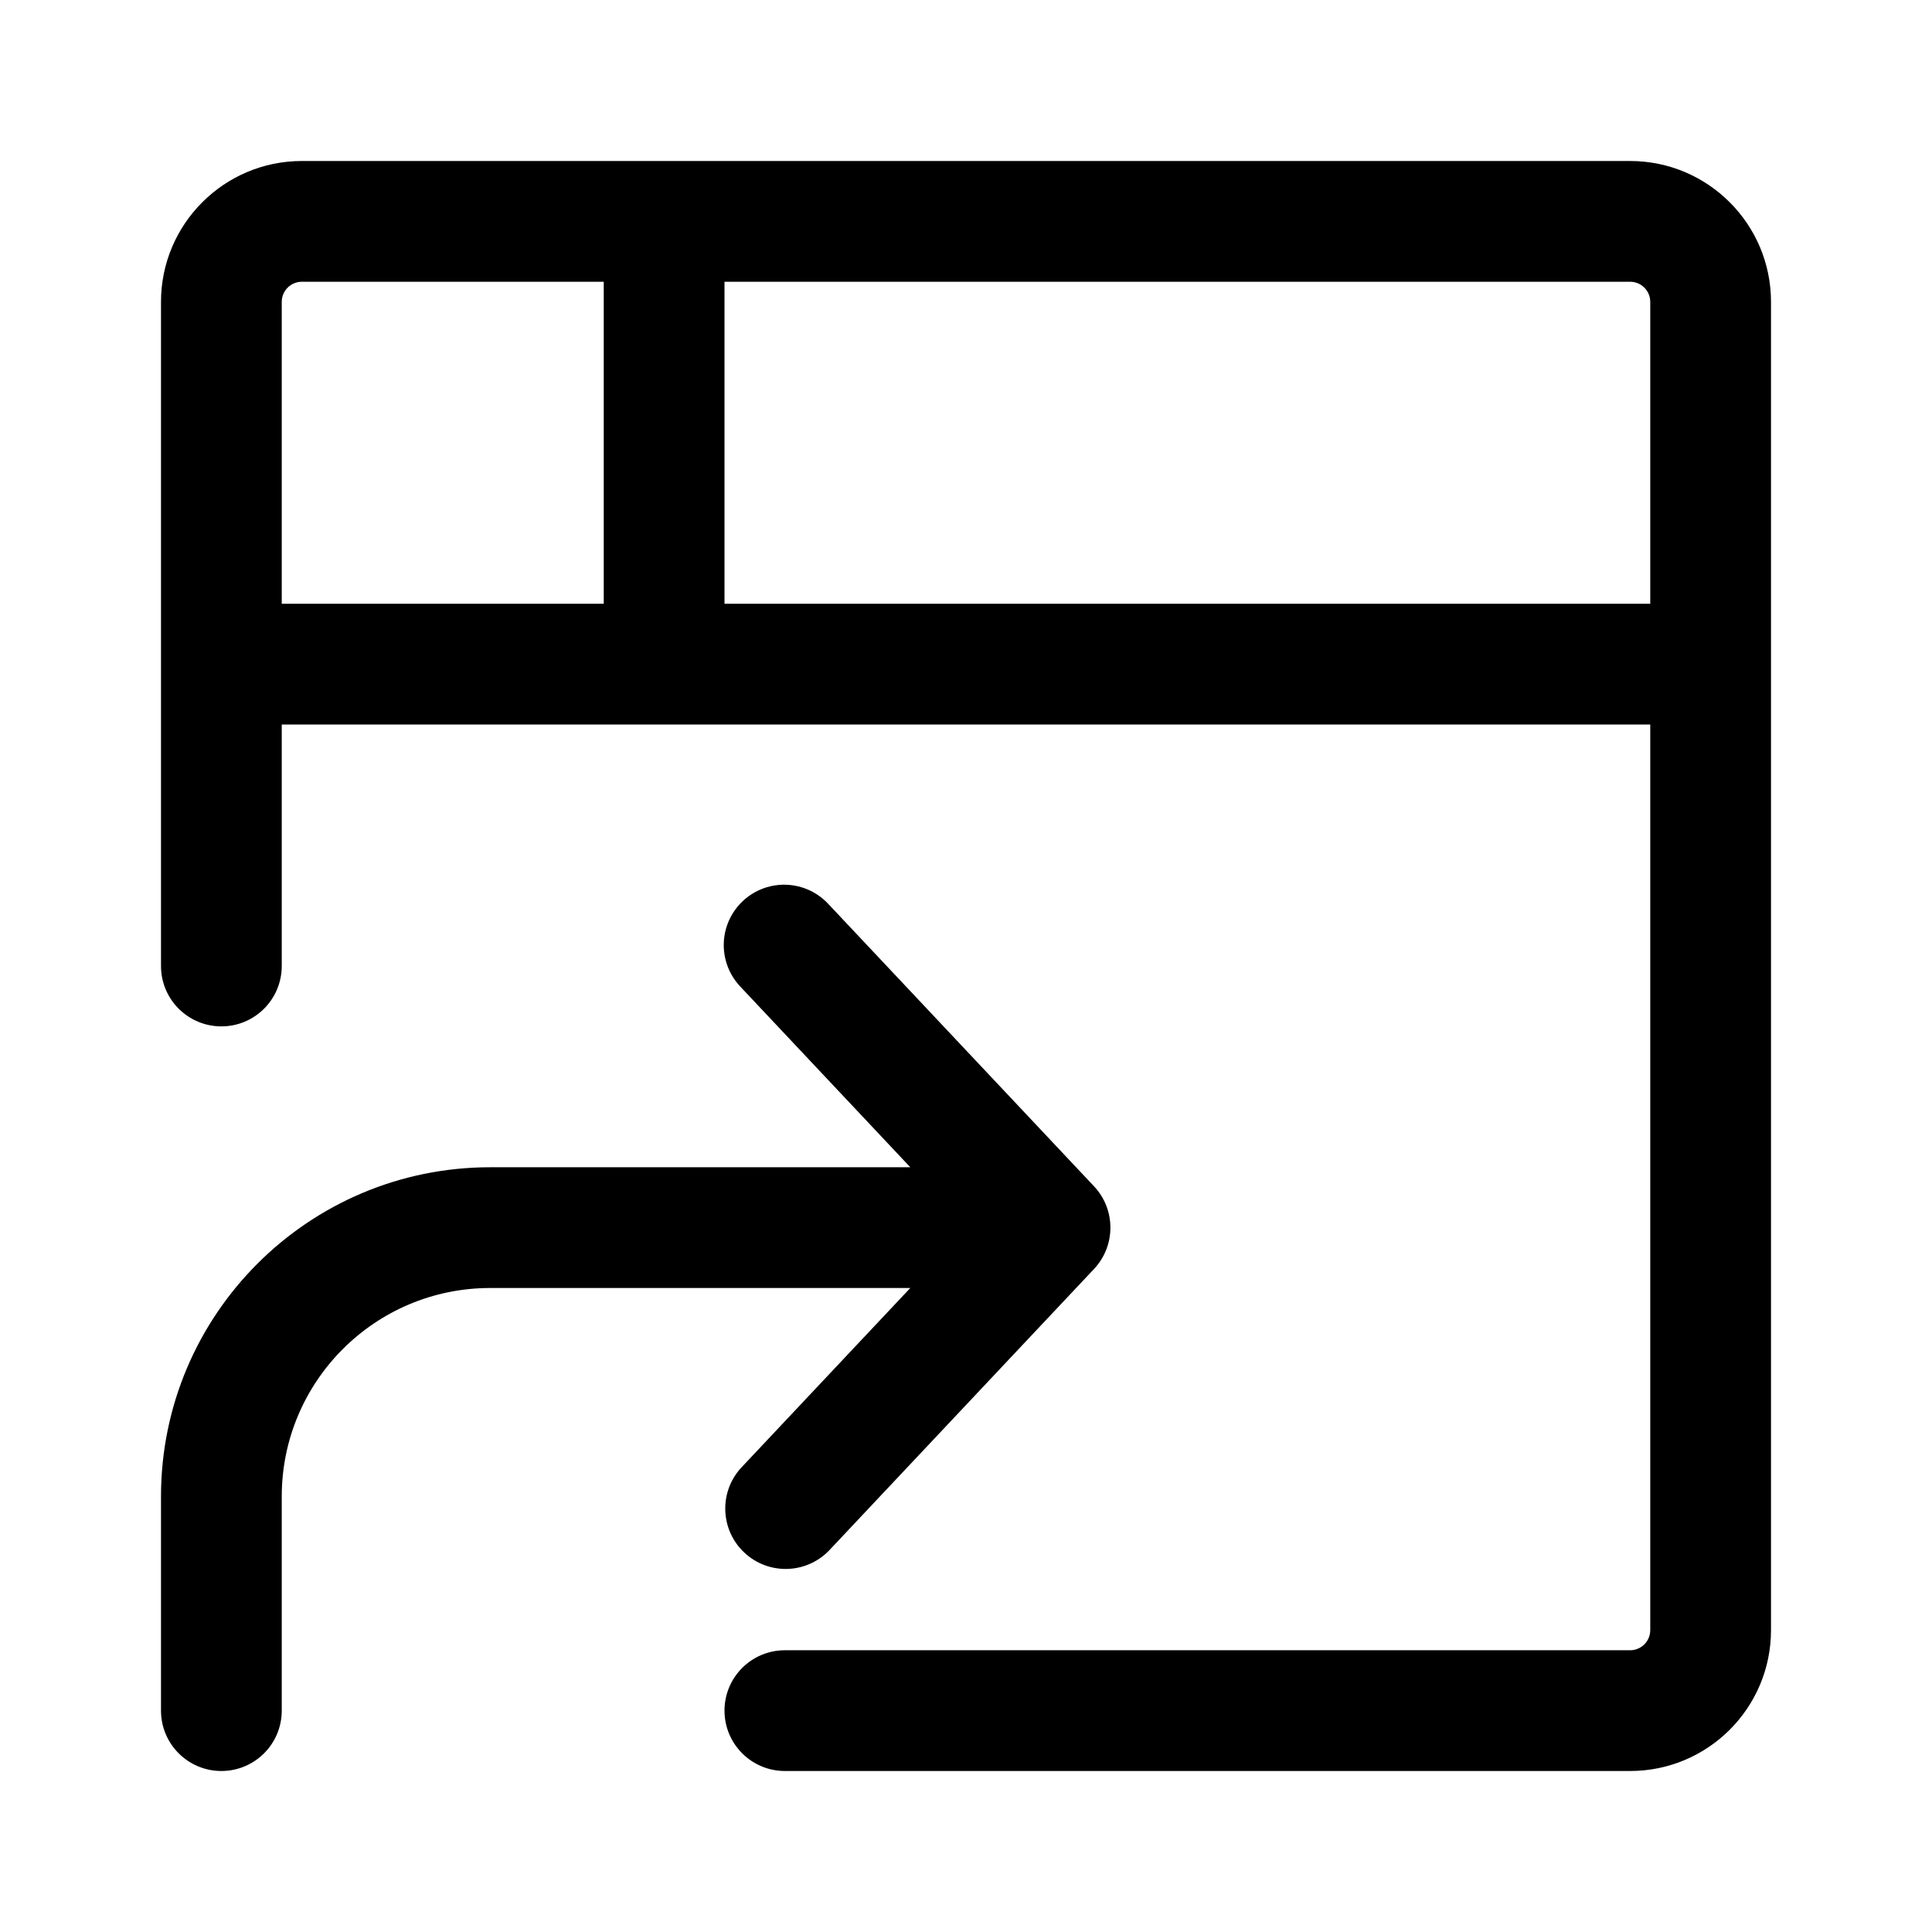
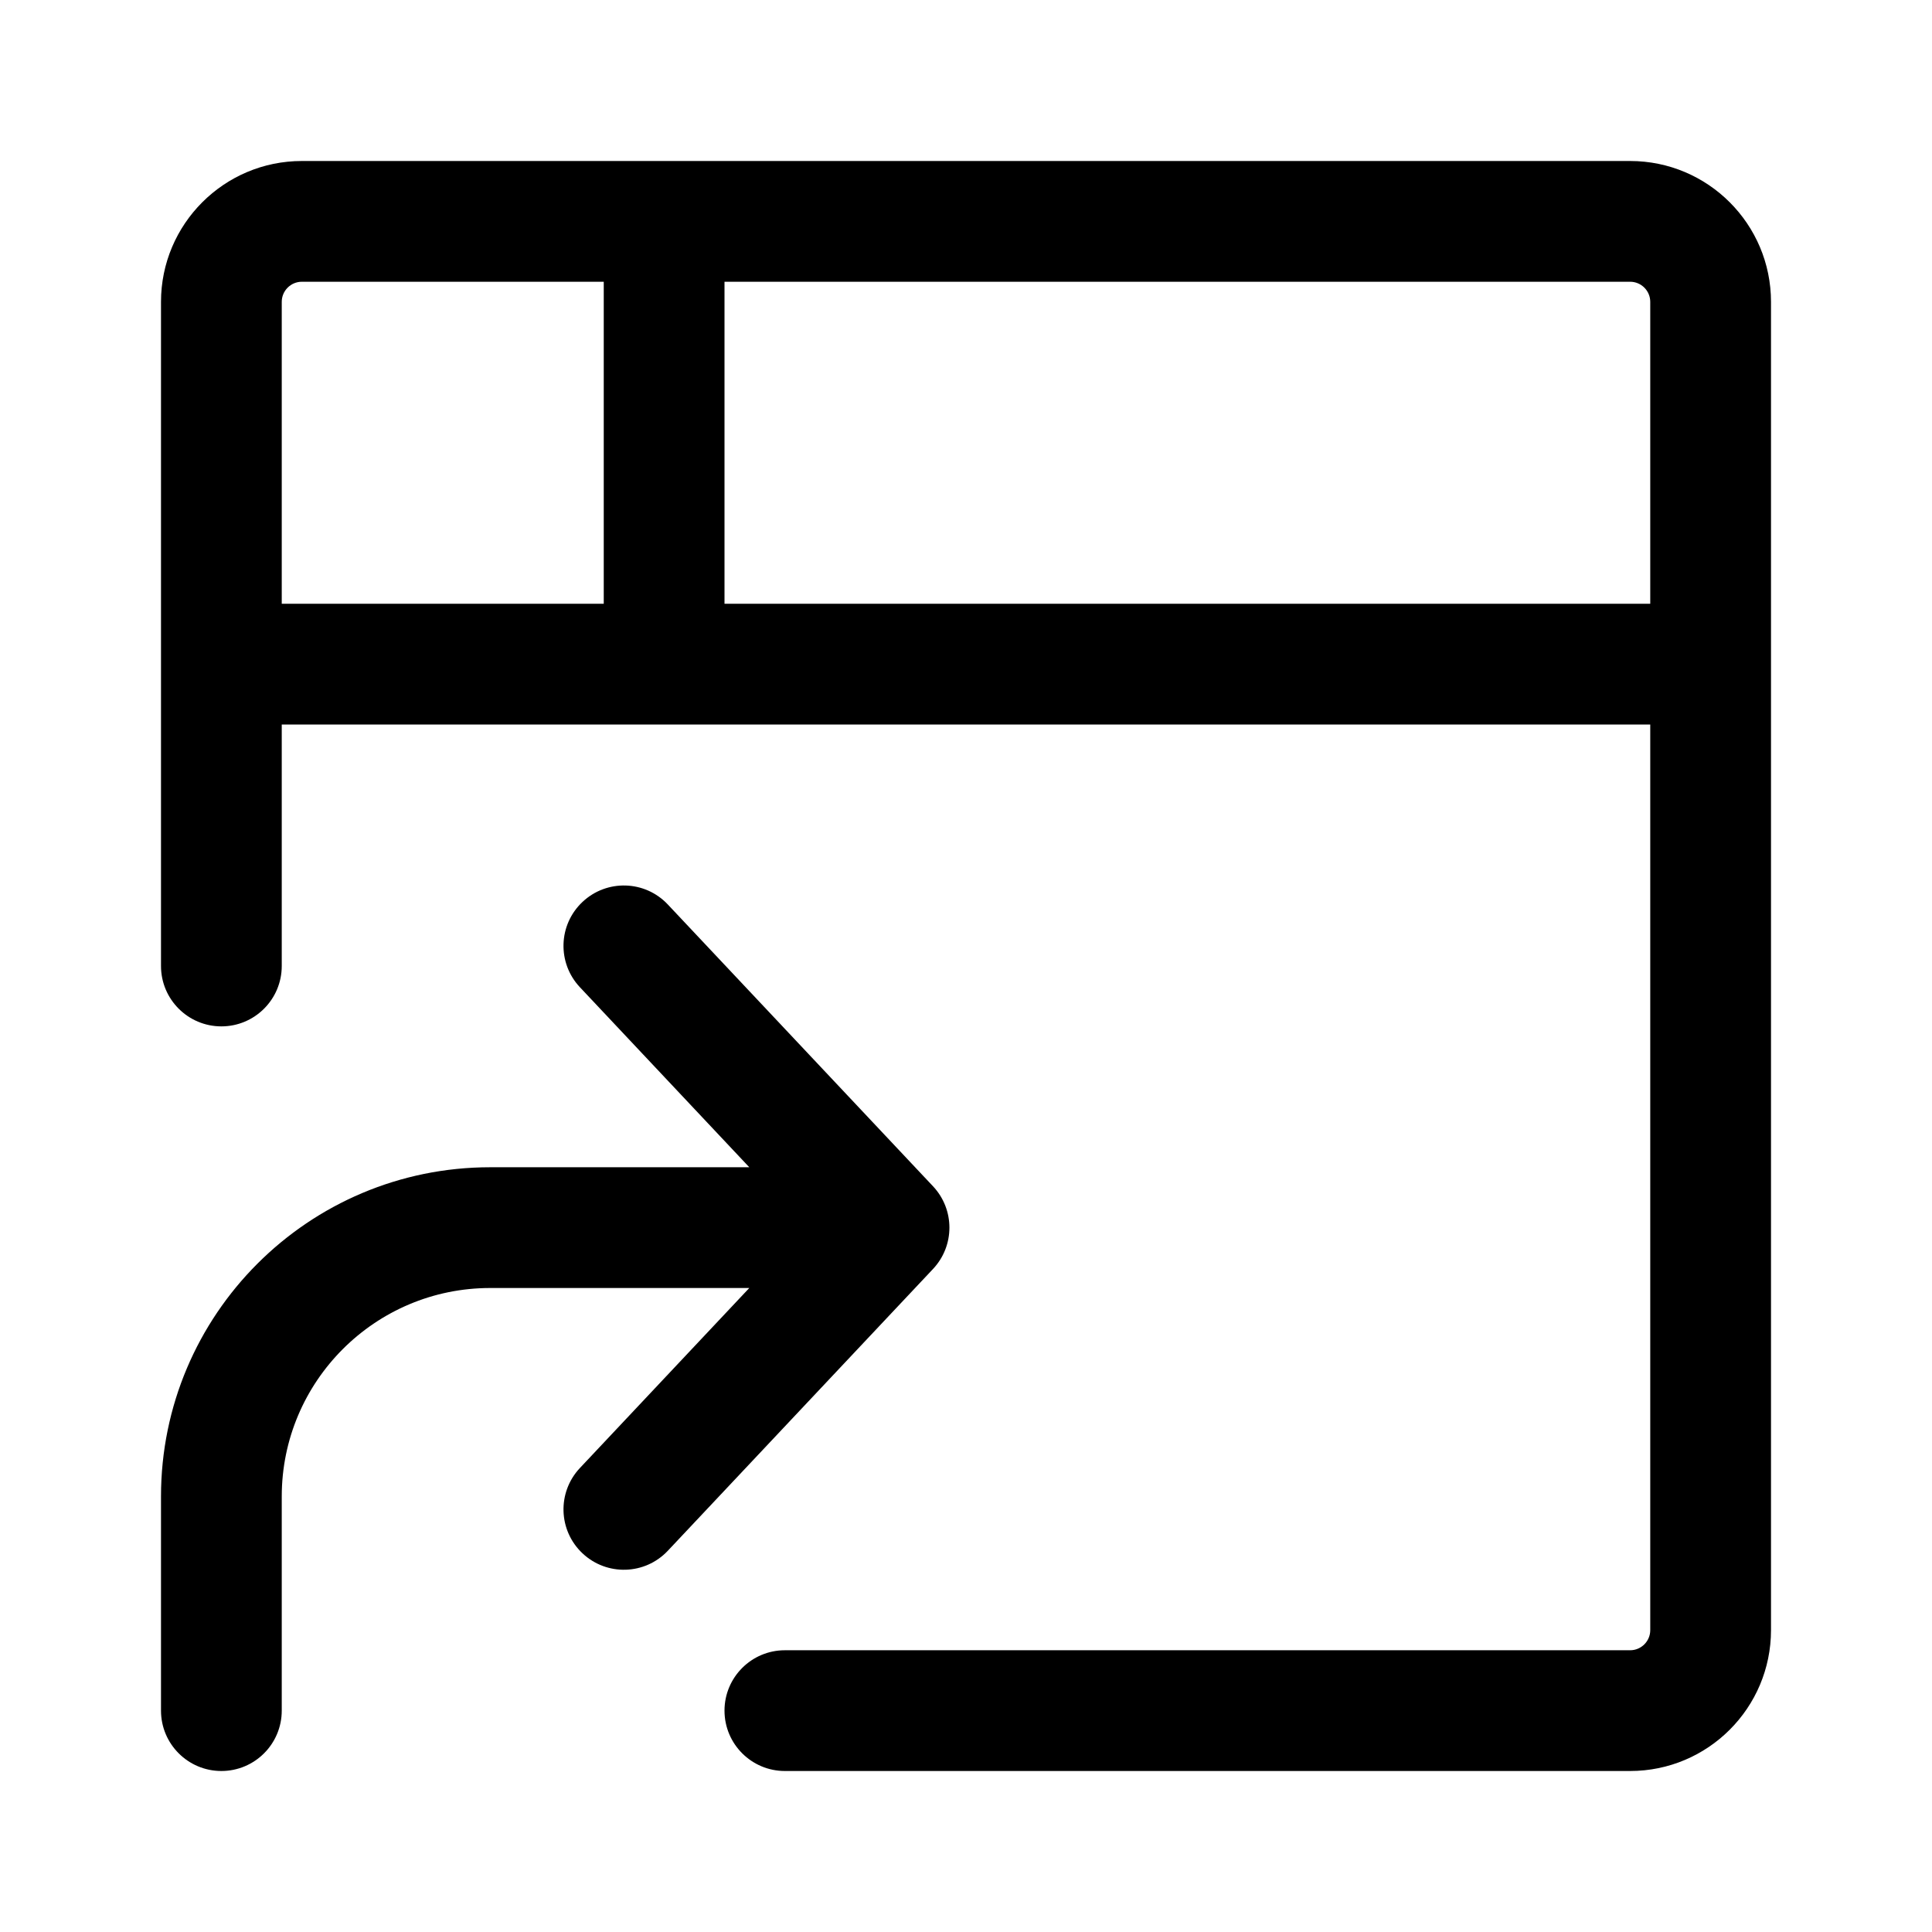
- <svg xmlns="http://www.w3.org/2000/svg" width="24" height="24" viewBox="0 0 24 24">
-   <path fill-rule="evenodd" d="M2 3.75C2 2.784 2.784 2 3.75 2h16.5c.966 0 1.75.784 1.75 1.75v16.5A1.75 1.75 0 0120.25 22H9.75a.75.75 0 010-1.5h10.5a.25.25 0 00.25-.25V9h-17v3A.75.75 0 012 12V3.75zM3.5 7.5h4v-4H3.75a.25.25 0 00-.25.25V7.5zm5.5 0h11.5V3.75a.25.25 0 00-.25-.25H9v4z" />
-   <path d="M11.308 14.5l-2.104-2.236a.75.75 0 111.092-1.028l3.294 3.5a.75.75 0 010 1.028l-3.294 3.5a.75.75 0 01-1.092-1.028L11.308 16H6.09a2.59 2.59 0 00-2.59 2.59v2.66a.75.75 0 01-1.5 0v-2.66a4.09 4.09 0 014.09-4.09h5.218z" />
+ <svg xmlns="http://www.w3.org/2000/svg" width="24" height="24" viewBox="0 0 24 24" fill="none">
+   <path fill-rule="evenodd" clip-rule="evenodd" d="M2 3.75C2 2.784 2.784 2 3.75 2H20.25C21.216 2 22 2.784 22 3.75V20.25C22 21.216 21.216 22 20.25 22H9.75C9.336 22 9 21.664 9 21.25C9 20.836 9.336 20.5 9.75 20.5H20.25C20.388 20.5 20.5 20.388 20.5 20.25V9H3.5V12C3.5 12.414 3.164 12.75 2.75 12.75C2.336 12.75 2 12.414 2 12V3.75ZM3.5 7.5H7.5L7.5 3.5H3.75C3.612 3.5 3.5 3.612 3.5 3.75V7.5ZM9 7.5H20.5V3.75C20.5 3.612 20.388 3.5 20.25 3.5H9L9 7.5Z" fill="black" />
+   <path d="M9.308 14.5L7.204 12.264C6.92 11.962 6.934 11.488 7.236 11.204C7.538 10.92 8.012 10.934 8.296 11.236L11.59 14.736C11.862 15.025 11.862 15.475 11.59 15.764L8.296 19.264C8.012 19.566 7.538 19.58 7.236 19.296C6.934 19.012 6.92 18.538 7.204 18.236L9.308 16H6.09C4.66 16 3.5 17.16 3.5 18.59V21.25C3.5 21.664 3.164 22 2.75 22C2.336 22 2 21.664 2 21.25V18.59C2 16.331 3.831 14.5 6.09 14.5H9.308Z" fill="black" />
</svg>
